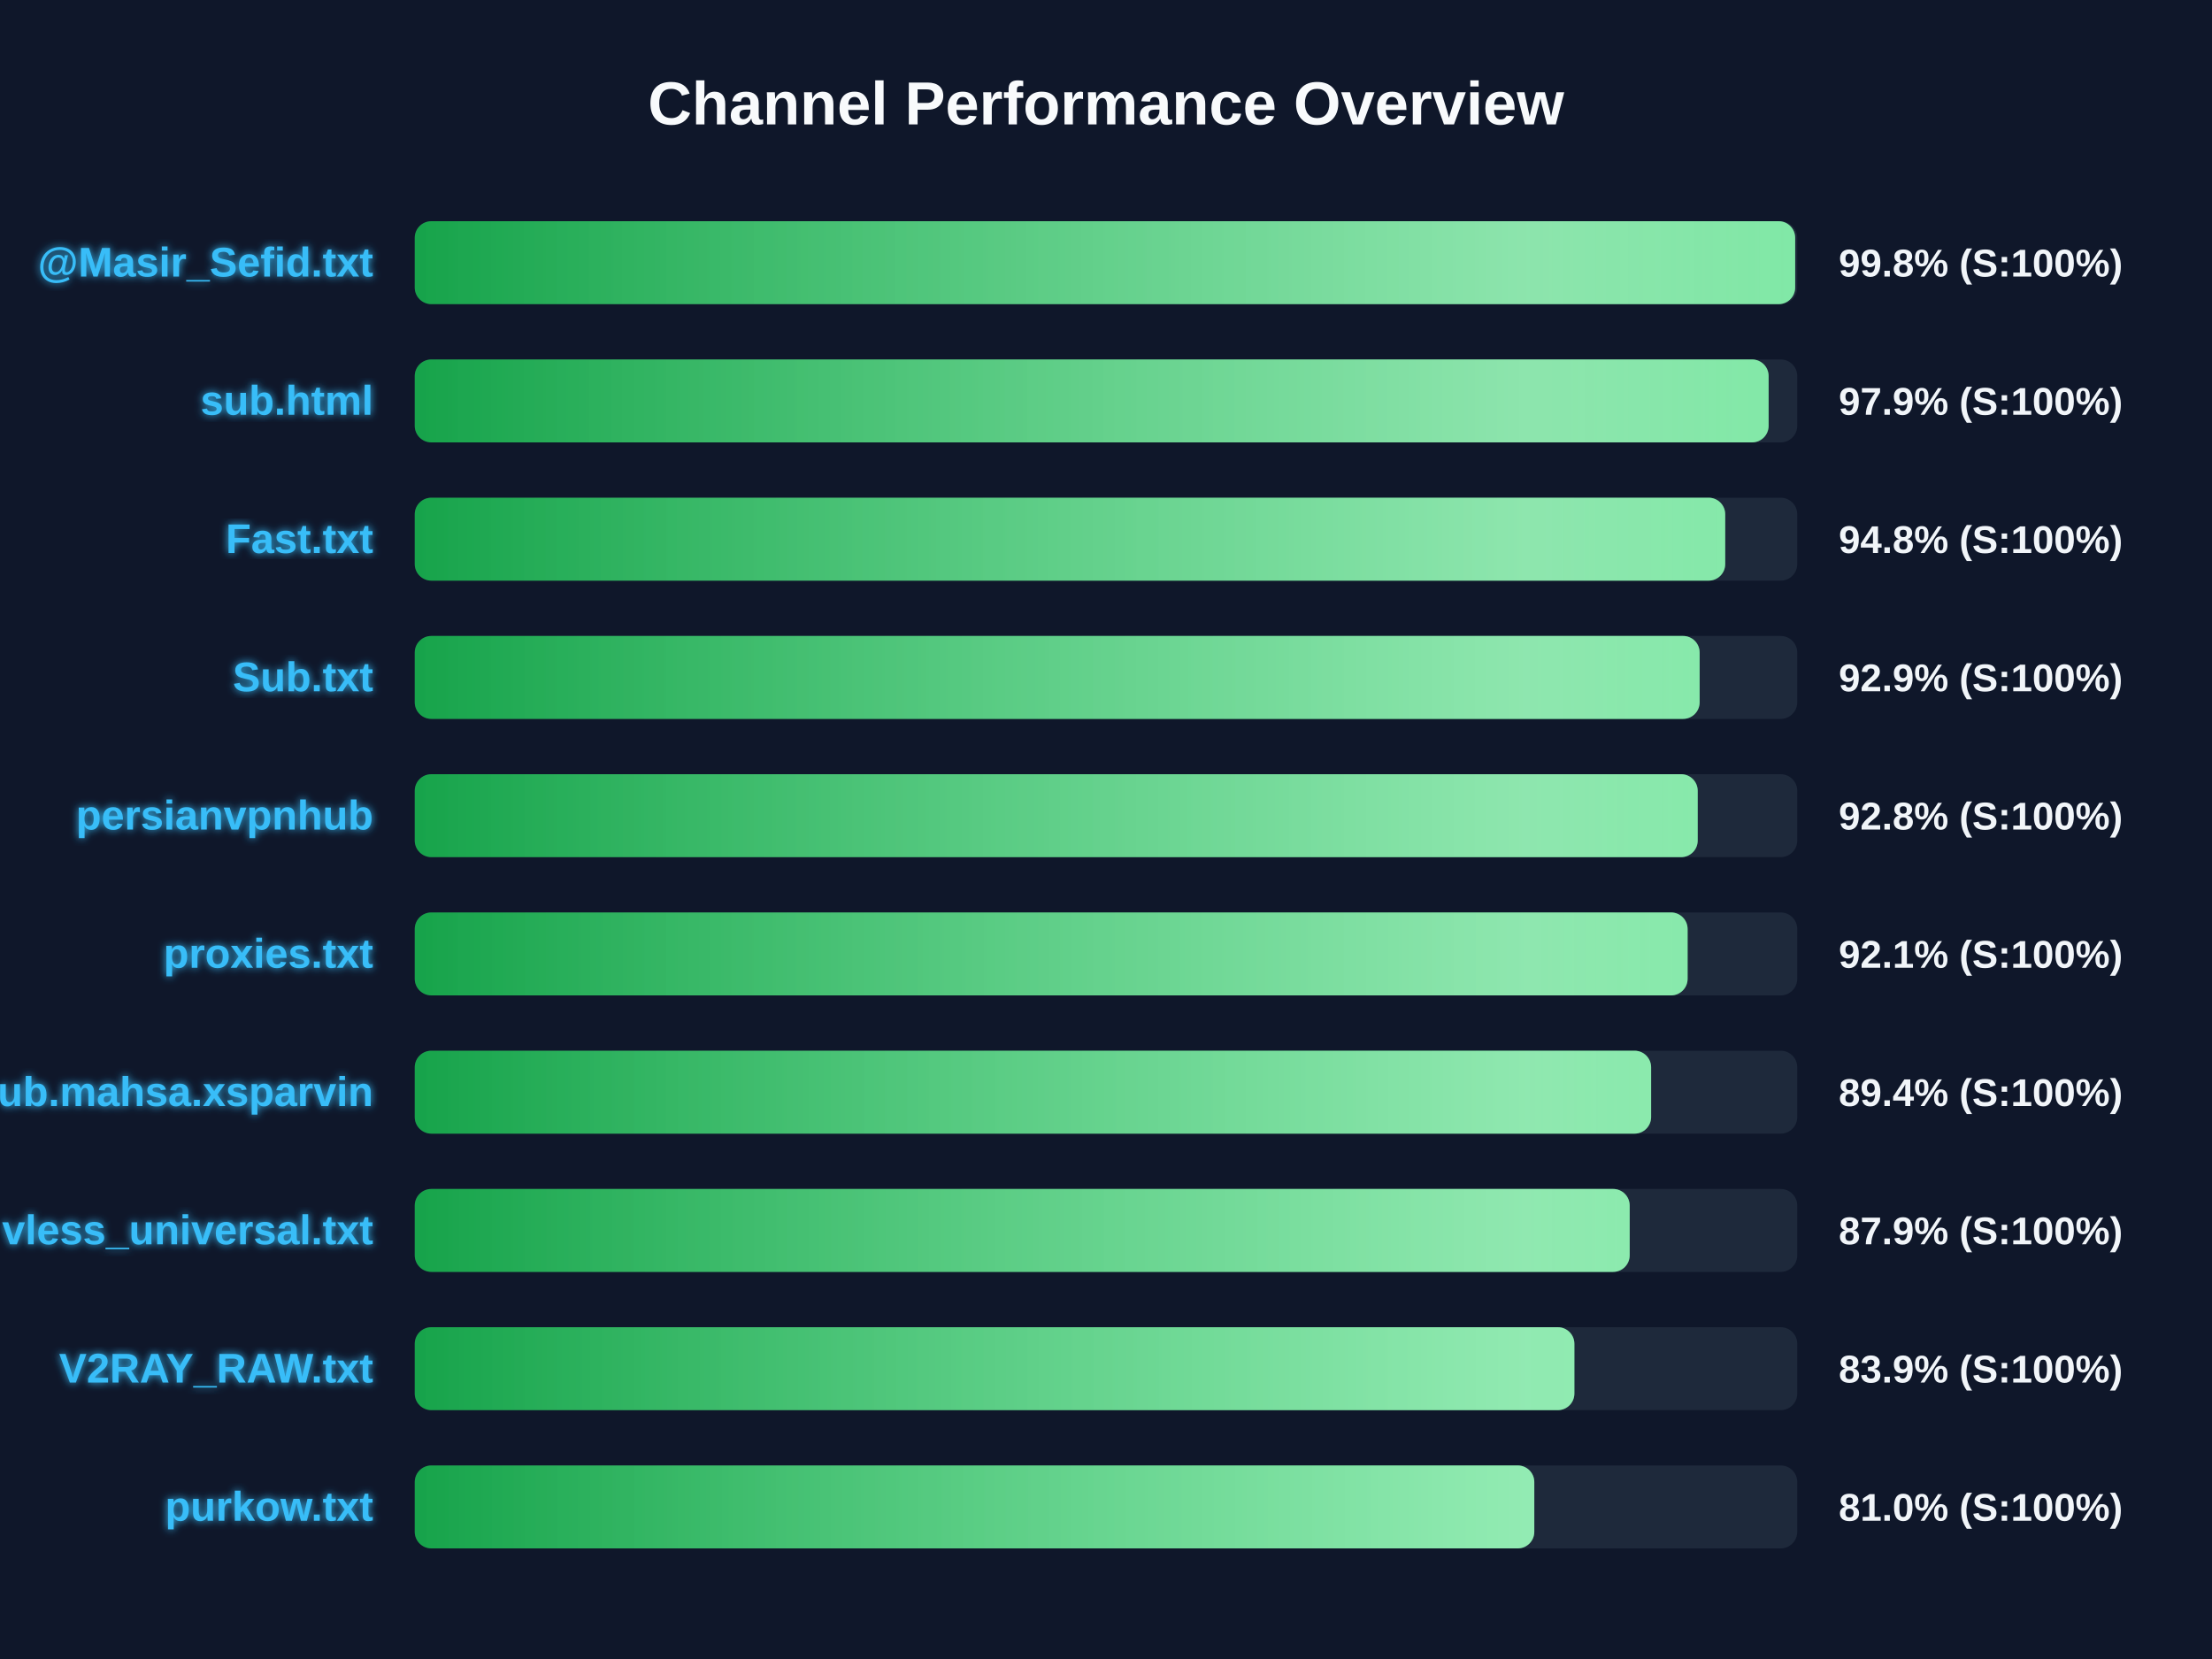
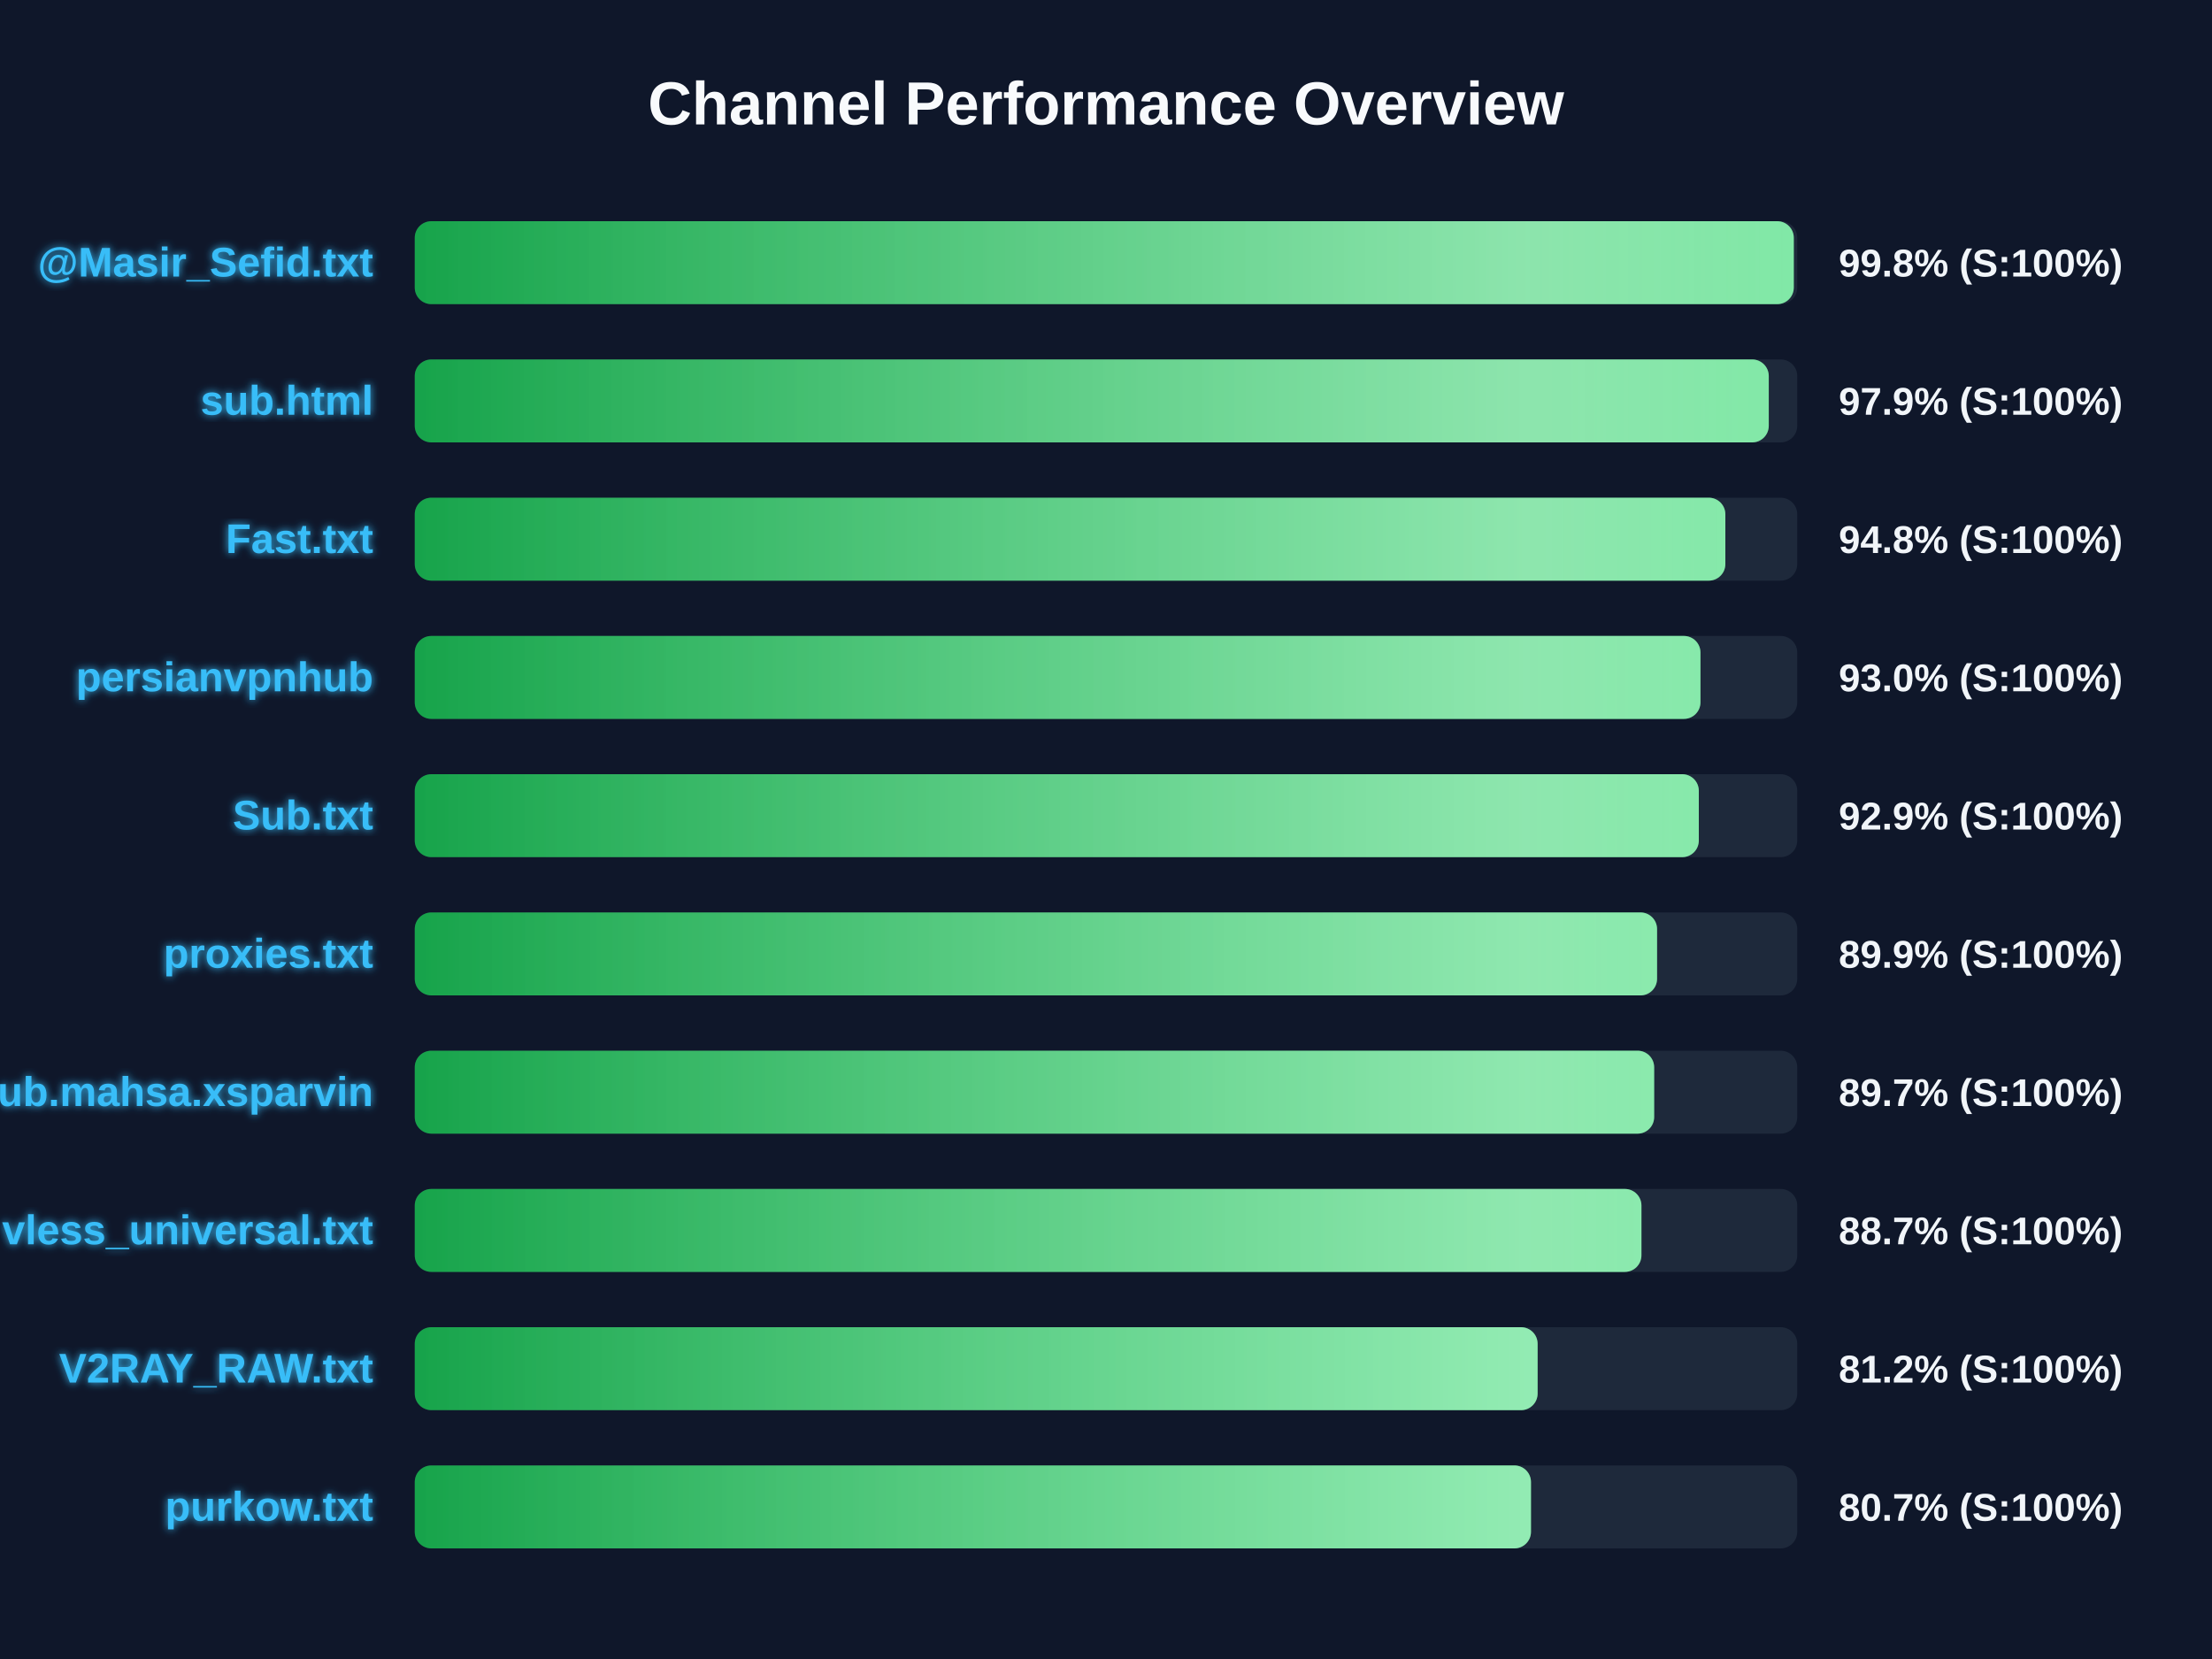
<svg xmlns="http://www.w3.org/2000/svg" width="800" height="600" version="1.1">
  <defs>
    <linearGradient id="grad-green" x1="0%" y1="0%" x2="100%" y2="0%">
      <stop offset="0%" stop-color="#16a34a" />
      <stop offset="100%" stop-color="#4ade80" />
    </linearGradient>
    <linearGradient id="grad-yellow" x1="0%" y1="0%" x2="100%" y2="0%">
      <stop offset="0%" stop-color="#ca8a04" />
      <stop offset="100%" stop-color="#fde047" />
    </linearGradient>
    <linearGradient id="grad-red" x1="0%" y1="0%" x2="100%" y2="0%">
      <stop offset="0%" stop-color="#dc2626" />
      <stop offset="100%" stop-color="#f87171" />
    </linearGradient>
    <linearGradient id="shimmer" x1="0%" y1="0%" x2="100%" y2="0%">
      <stop offset="0%" stop-color="rgba(255,255,255,0)" />
      <stop offset="50%" stop-color="rgba(255,255,255,0.4)" />
      <stop offset="100%" stop-color="rgba(255,255,255,0)" />
    </linearGradient>
    <filter id="glow" x="-20%" y="-20%" width="140%" height="140%">
      <feGaussianBlur stdDeviation="1.5" result="blur" />
      <feComposite in="SourceGraphic" in2="blur" operator="over" />
    </filter>
  </defs>
  <style>
        .bg-rect { fill: #0f172a; }
        .title { font: bold 22px 'Segoe UI', Arial, sans-serif; fill: #f8fafc; }
        .row { font: bold 15px 'Segoe UI', Arial, sans-serif; fill: #38bdf8; filter: url(#glow); }
        .score { font: bold 14px 'Segoe UI', Arial, sans-serif; fill: #f1f5f9; }
        @keyframes shimmer-anim {
            0% { transform: translateX(-100%); }
            100% { transform: translateX(200%); }
        }
        .shimmer-rect {
            animation: shimmer-anim 2.5s infinite linear;
        }
    </style>
  <rect width="100%" height="100%" class="bg-rect" />
  <text x="400" y="45" text-anchor="middle" class="title">Channel Performance Overview</text>
  <rect x="150" y="80" width="500" height="30" fill="#1e293b" rx="6" />
  <clipPath id="clip-0">
-     <rect x="150" y="80" width="499.25" height="30" rx="6" />
+     <rect x="150" y="80" width="498.75" height="30" rx="6" />
  </clipPath>
-   <rect x="150" y="80" width="499.25" height="30" fill="url(#grad-green)" rx="6" />
+   <rect x="150" y="80" width="498.75" height="30" fill="url(#grad-green)" rx="6" />
  <g clip-path="url(#clip-0)">
    <rect x="150" y="80" width="100%" height="30" fill="url(#shimmer)" class="shimmer-rect" />
  </g>
  <text x="135" y="100" text-anchor="end" class="row">@Masir_Sefid.txt</text>
  <text x="665" y="100" text-anchor="start" class="score">99.8% (S:100%)</text>
  <rect x="150" y="130" width="500" height="30" fill="#1e293b" rx="6" />
  <clipPath id="clip-1">
-     <rect x="150" y="130" width="489.65" height="30" rx="6" />
+     <rect x="150" y="130" width="489.7" height="30" rx="6" />
  </clipPath>
-   <rect x="150" y="130" width="489.65" height="30" fill="url(#grad-green)" rx="6" />
+   <rect x="150" y="130" width="489.7" height="30" fill="url(#grad-green)" rx="6" />
  <g clip-path="url(#clip-1)">
    <rect x="150" y="130" width="100%" height="30" fill="url(#shimmer)" class="shimmer-rect" />
  </g>
  <text x="135" y="150" text-anchor="end" class="row">sub.html</text>
  <text x="665" y="150" text-anchor="start" class="score">97.9% (S:100%)</text>
  <rect x="150" y="180" width="500" height="30" fill="#1e293b" rx="6" />
  <clipPath id="clip-2">
-     <rect x="150" y="180" width="473.95" height="30" rx="6" />
+     <rect x="150" y="180" width="474.0" height="30" rx="6" />
  </clipPath>
-   <rect x="150" y="180" width="473.95" height="30" fill="url(#grad-green)" rx="6" />
+   <rect x="150" y="180" width="474.0" height="30" fill="url(#grad-green)" rx="6" />
  <g clip-path="url(#clip-2)">
    <rect x="150" y="180" width="100%" height="30" fill="url(#shimmer)" class="shimmer-rect" />
  </g>
  <text x="135" y="200" text-anchor="end" class="row">Fast.txt</text>
  <text x="665" y="200" text-anchor="start" class="score">94.8% (S:100%)</text>
  <rect x="150" y="230" width="500" height="30" fill="#1e293b" rx="6" />
  <clipPath id="clip-3">
-     <rect x="150" y="230" width="464.7" height="30" rx="6" />
+     <rect x="150" y="230" width="465.0" height="30" rx="6" />
  </clipPath>
-   <rect x="150" y="230" width="464.7" height="30" fill="url(#grad-green)" rx="6" />
+   <rect x="150" y="230" width="465.0" height="30" fill="url(#grad-green)" rx="6" />
  <g clip-path="url(#clip-3)">
    <rect x="150" y="230" width="100%" height="30" fill="url(#shimmer)" class="shimmer-rect" />
  </g>
-   <text x="135" y="250" text-anchor="end" class="row">Sub.txt</text>
-   <text x="665" y="250" text-anchor="start" class="score">92.9% (S:100%)</text>
+   <text x="135" y="250" text-anchor="end" class="row">persianvpnhub</text>
+   <text x="665" y="250" text-anchor="start" class="score">93.0% (S:100%)</text>
  <rect x="150" y="280" width="500" height="30" fill="#1e293b" rx="6" />
  <clipPath id="clip-4">
-     <rect x="150" y="280" width="464.0" height="30" rx="6" />
+     <rect x="150" y="280" width="464.4" height="30" rx="6" />
  </clipPath>
-   <rect x="150" y="280" width="464.0" height="30" fill="url(#grad-green)" rx="6" />
+   <rect x="150" y="280" width="464.4" height="30" fill="url(#grad-green)" rx="6" />
  <g clip-path="url(#clip-4)">
    <rect x="150" y="280" width="100%" height="30" fill="url(#shimmer)" class="shimmer-rect" />
  </g>
-   <text x="135" y="300" text-anchor="end" class="row">persianvpnhub</text>
-   <text x="665" y="300" text-anchor="start" class="score">92.8% (S:100%)</text>
+   <text x="135" y="300" text-anchor="end" class="row">Sub.txt</text>
+   <text x="665" y="300" text-anchor="start" class="score">92.9% (S:100%)</text>
  <rect x="150" y="330" width="500" height="30" fill="#1e293b" rx="6" />
  <clipPath id="clip-5">
-     <rect x="150" y="330" width="460.35" height="30" rx="6" />
+     <rect x="150" y="330" width="449.3" height="30" rx="6" />
  </clipPath>
-   <rect x="150" y="330" width="460.35" height="30" fill="url(#grad-green)" rx="6" />
+   <rect x="150" y="330" width="449.3" height="30" fill="url(#grad-green)" rx="6" />
  <g clip-path="url(#clip-5)">
    <rect x="150" y="330" width="100%" height="30" fill="url(#shimmer)" class="shimmer-rect" />
  </g>
  <text x="135" y="350" text-anchor="end" class="row">proxies.txt</text>
-   <text x="665" y="350" text-anchor="start" class="score">92.1% (S:100%)</text>
+   <text x="665" y="350" text-anchor="start" class="score">89.9% (S:100%)</text>
  <rect x="150" y="380" width="500" height="30" fill="#1e293b" rx="6" />
  <clipPath id="clip-6">
-     <rect x="150" y="380" width="447.15" height="30" rx="6" />
+     <rect x="150" y="380" width="448.25" height="30" rx="6" />
  </clipPath>
-   <rect x="150" y="380" width="447.15" height="30" fill="url(#grad-green)" rx="6" />
+   <rect x="150" y="380" width="448.25" height="30" fill="url(#grad-green)" rx="6" />
  <g clip-path="url(#clip-6)">
    <rect x="150" y="380" width="100%" height="30" fill="url(#shimmer)" class="shimmer-rect" />
  </g>
  <text x="135" y="400" text-anchor="end" class="row">Sub.mahsa.xsparvin</text>
-   <text x="665" y="400" text-anchor="start" class="score">89.4% (S:100%)</text>
+   <text x="665" y="400" text-anchor="start" class="score">89.7% (S:100%)</text>
  <rect x="150" y="430" width="500" height="30" fill="#1e293b" rx="6" />
  <clipPath id="clip-7">
-     <rect x="150" y="430" width="439.4" height="30" rx="6" />
+     <rect x="150" y="430" width="443.65" height="30" rx="6" />
  </clipPath>
-   <rect x="150" y="430" width="439.4" height="30" fill="url(#grad-green)" rx="6" />
+   <rect x="150" y="430" width="443.65" height="30" fill="url(#grad-green)" rx="6" />
  <g clip-path="url(#clip-7)">
    <rect x="150" y="430" width="100%" height="30" fill="url(#shimmer)" class="shimmer-rect" />
  </g>
  <text x="135" y="450" text-anchor="end" class="row">vless_universal.txt</text>
-   <text x="665" y="450" text-anchor="start" class="score">87.9% (S:100%)</text>
+   <text x="665" y="450" text-anchor="start" class="score">88.7% (S:100%)</text>
  <rect x="150" y="480" width="500" height="30" fill="#1e293b" rx="6" />
  <clipPath id="clip-8">
-     <rect x="150" y="480" width="419.4" height="30" rx="6" />
+     <rect x="150" y="480" width="406.1" height="30" rx="6" />
  </clipPath>
-   <rect x="150" y="480" width="419.4" height="30" fill="url(#grad-green)" rx="6" />
+   <rect x="150" y="480" width="406.1" height="30" fill="url(#grad-green)" rx="6" />
  <g clip-path="url(#clip-8)">
    <rect x="150" y="480" width="100%" height="30" fill="url(#shimmer)" class="shimmer-rect" />
  </g>
  <text x="135" y="500" text-anchor="end" class="row">V2RAY_RAW.txt</text>
-   <text x="665" y="500" text-anchor="start" class="score">83.9% (S:100%)</text>
+   <text x="665" y="500" text-anchor="start" class="score">81.2% (S:100%)</text>
  <rect x="150" y="530" width="500" height="30" fill="#1e293b" rx="6" />
  <clipPath id="clip-9">
-     <rect x="150" y="530" width="404.9" height="30" rx="6" />
+     <rect x="150" y="530" width="403.7" height="30" rx="6" />
  </clipPath>
-   <rect x="150" y="530" width="404.9" height="30" fill="url(#grad-green)" rx="6" />
+   <rect x="150" y="530" width="403.7" height="30" fill="url(#grad-green)" rx="6" />
  <g clip-path="url(#clip-9)">
    <rect x="150" y="530" width="100%" height="30" fill="url(#shimmer)" class="shimmer-rect" />
  </g>
  <text x="135" y="550" text-anchor="end" class="row">purkow.txt</text>
-   <text x="665" y="550" text-anchor="start" class="score">81.0% (S:100%)</text>
+   <text x="665" y="550" text-anchor="start" class="score">80.7% (S:100%)</text>
</svg>
